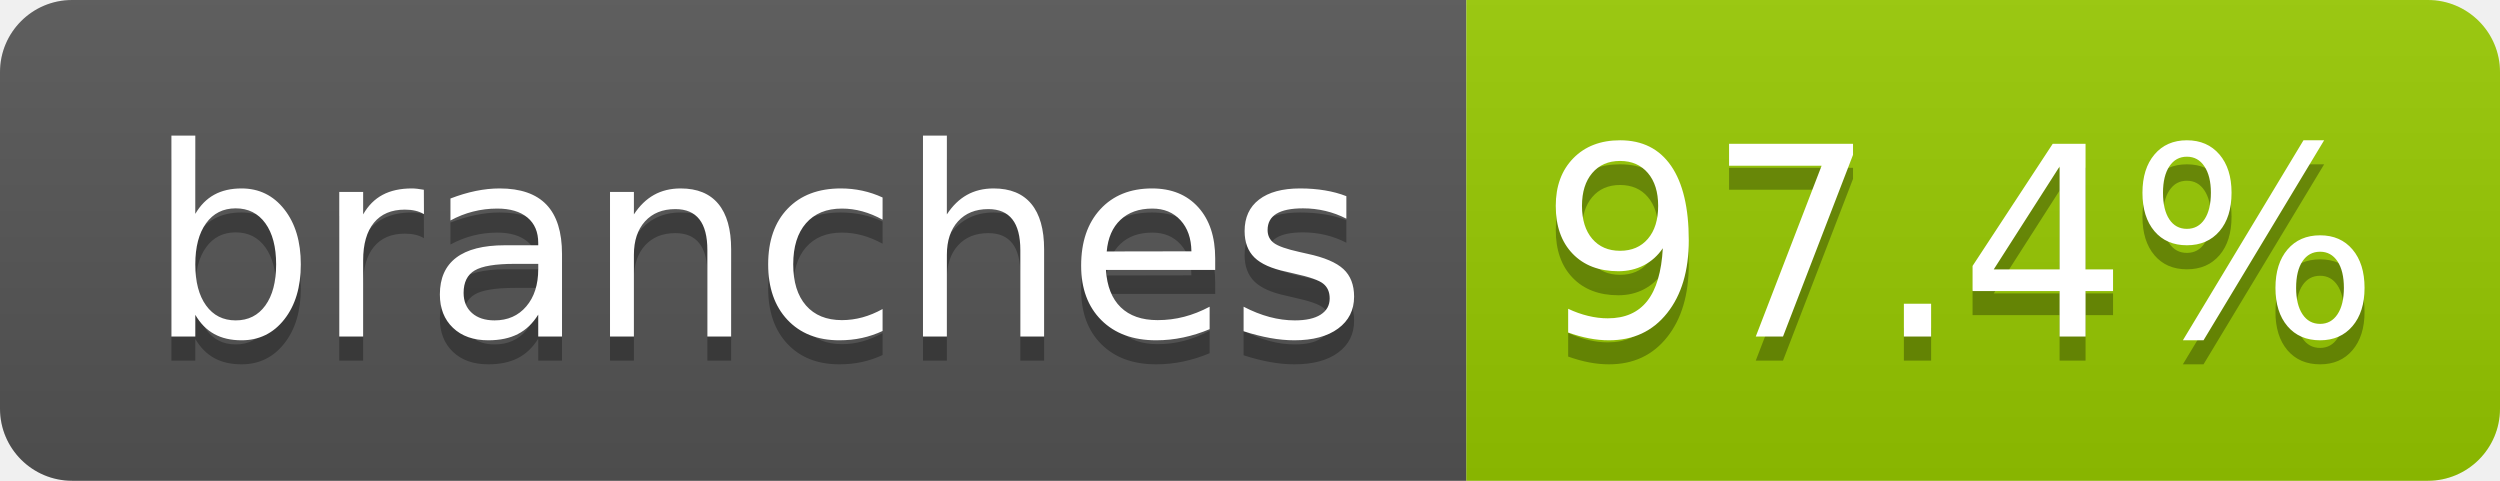
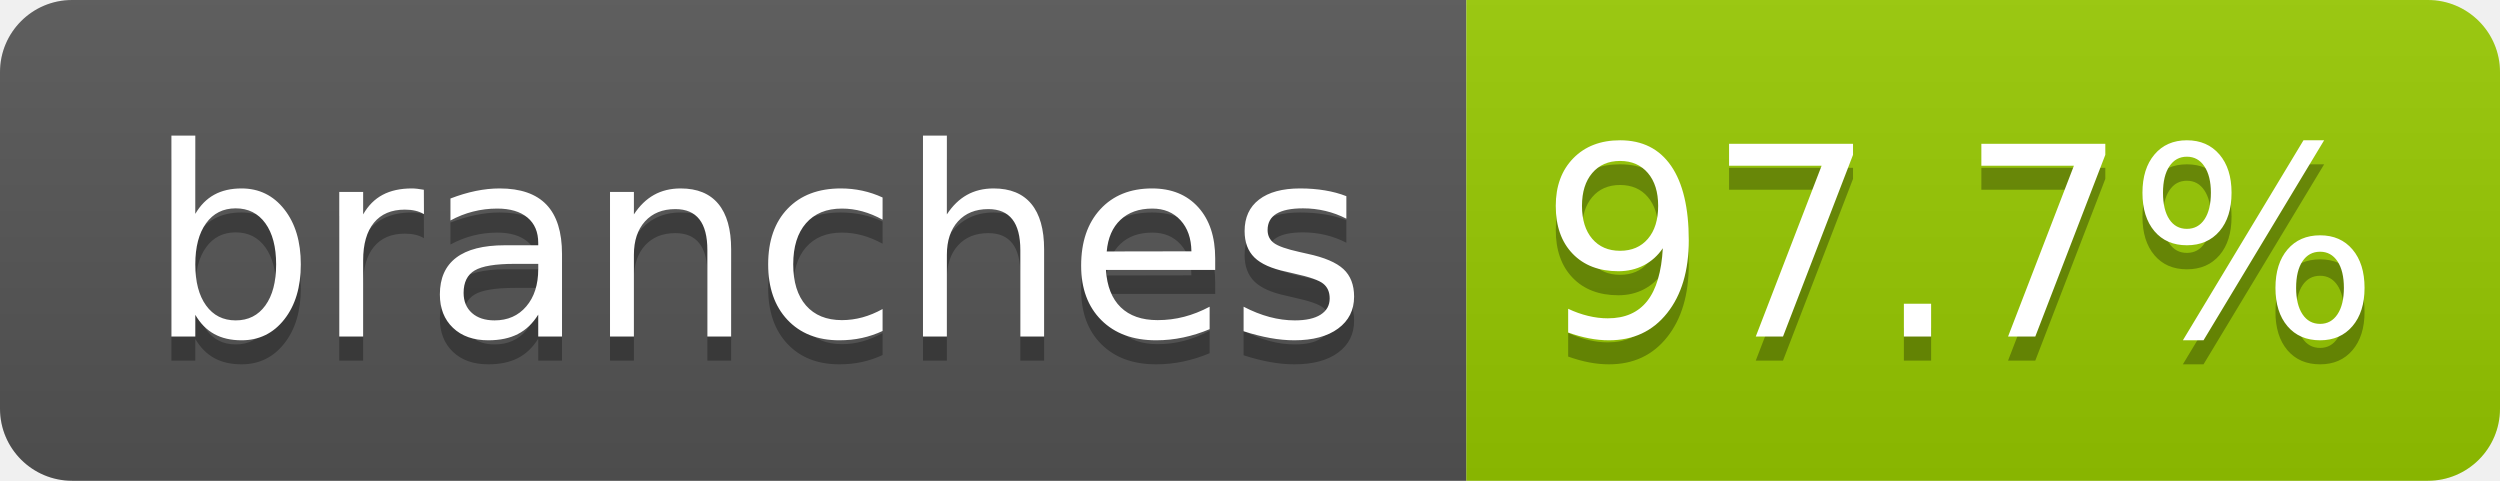
- <svg xmlns="http://www.w3.org/2000/svg" width="104" height="20" role="img" aria-label="branches: 97.4%">
+ <svg xmlns="http://www.w3.org/2000/svg" width="104" height="20" role="img" aria-label="branches: 97.7%">
  <linearGradient id="s" x2="0" y2="100%">
    <stop offset="0" stop-color="#bbb" stop-opacity=".1" />
    <stop offset="1" stop-opacity=".1" />
  </linearGradient>
  <clipPath id="r">
    <rect width="104" height="20" rx="3" fill="#fff" />
  </clipPath>
  <g clip-path="url(#r)">
    <rect width="61" height="20" fill="#555" />
    <rect x="61" width="43" height="20" fill="#97ca00" />
    <rect width="104" height="20" fill="url(#s)" />
  </g>
  <g fill="#fff" text-anchor="middle" font-family="Verdana,Geneva,DejaVu Sans,sans-serif" text-rendering="geometricPrecision" font-size="110">
    <text aria-hidden="true" x="315" y="150" fill="#010101" fill-opacity=".3" transform="scale(.1)" textLength="510">branches</text>
    <text x="315" y="140" transform="scale(.1)" fill="#fff" textLength="510">branches</text>
-     <text aria-hidden="true" x="815" y="150" fill="#010101" fill-opacity=".3" transform="scale(.1)" textLength="330">97.4%</text>
-     <text x="815" y="140" transform="scale(.1)" fill="#fff" textLength="330">97.4%</text>
+     <text aria-hidden="true" x="815" y="150" fill="#010101" fill-opacity=".3" transform="scale(.1)" textLength="330">97.7%</text>
+     <text x="815" y="140" transform="scale(.1)" fill="#fff" textLength="330">97.7%</text>
  </g>
</svg>
